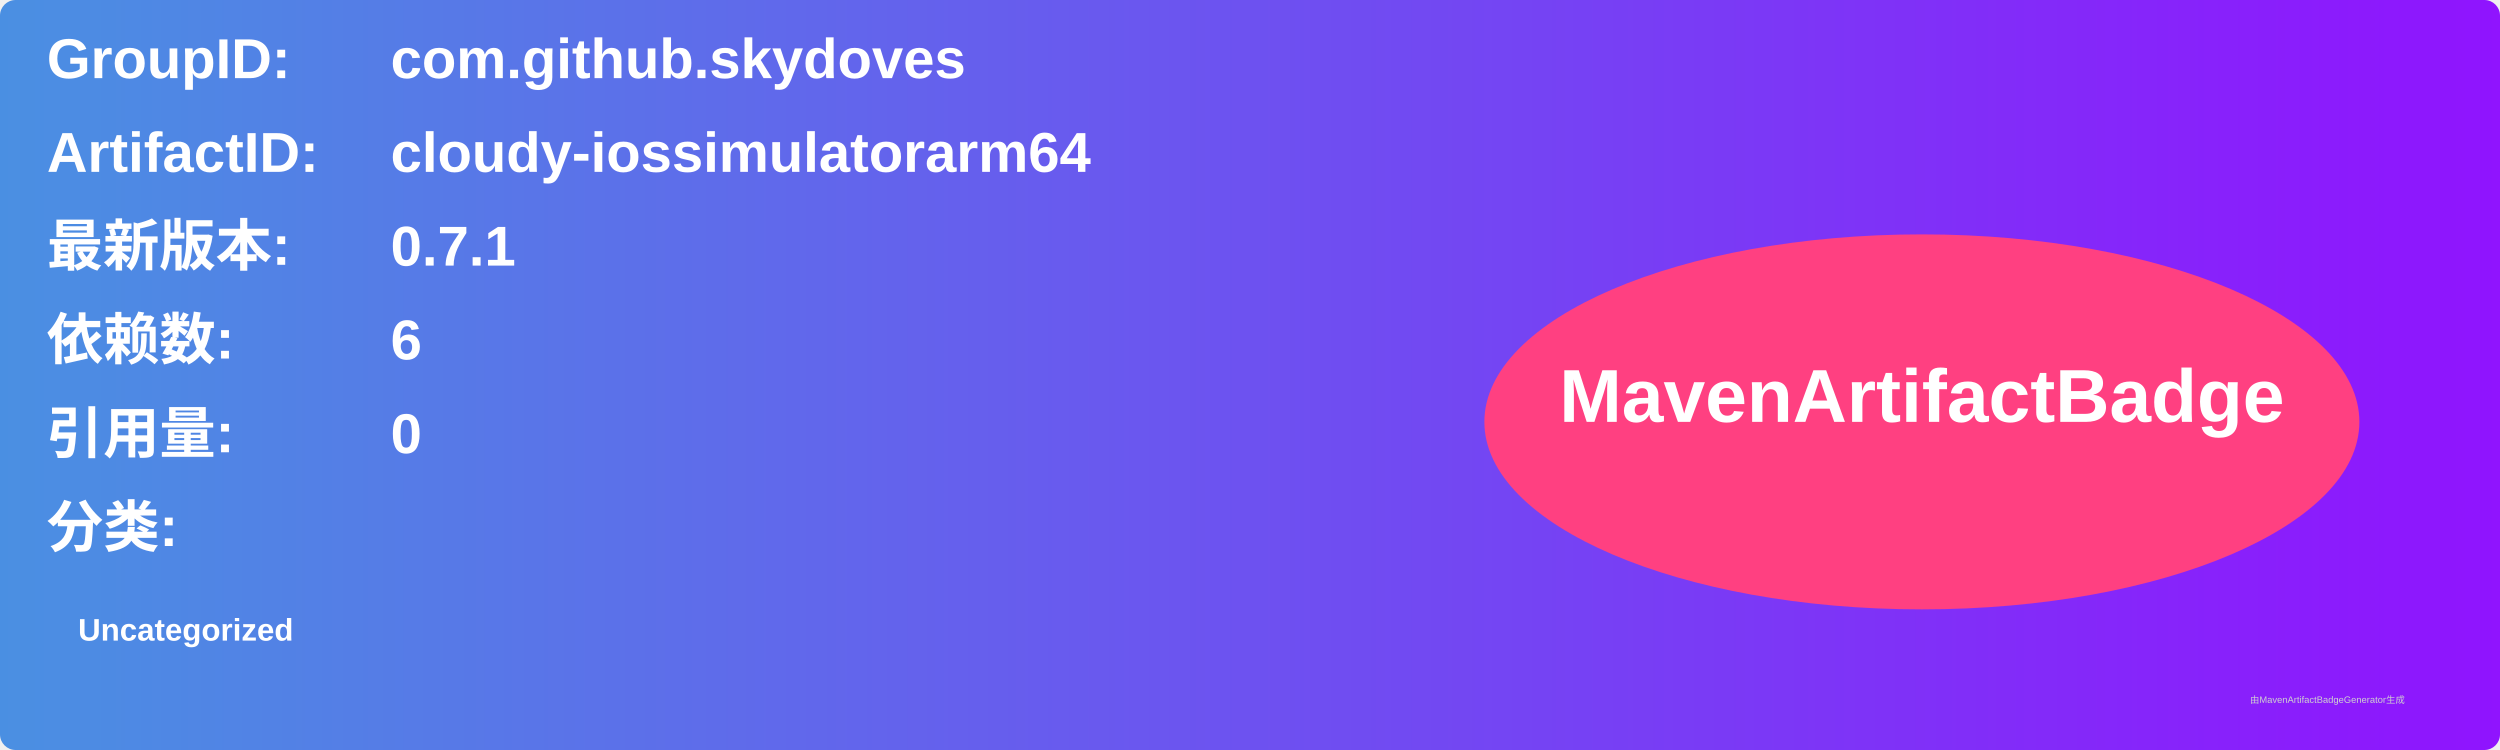
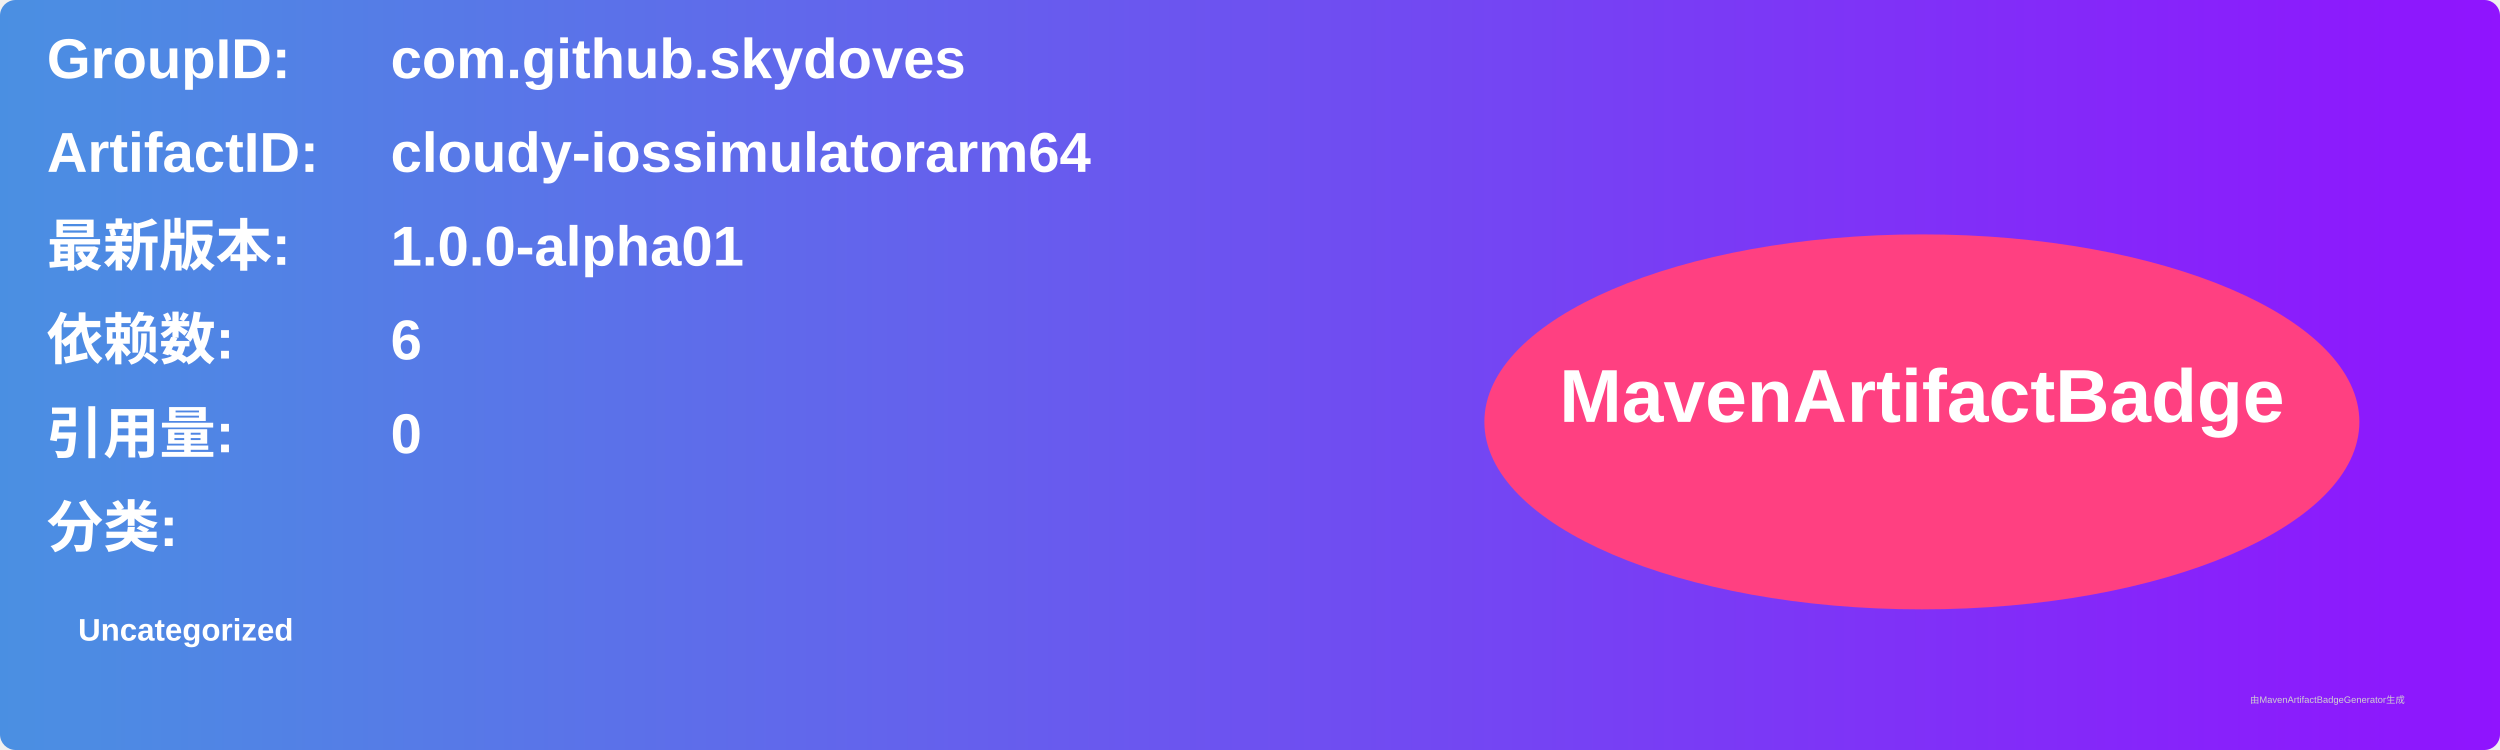
<svg xmlns="http://www.w3.org/2000/svg" width="800" height="240" viewBox="0 0 800 240">
  <linearGradient id="grad" x1="0%" y1="0%" x2="100%" y2="0%">
    <stop offset="0%" stop-color="#4a90e2" />
    <stop offset="100%" stop-color="#9013fe" />
  </linearGradient>
  <rect width="100%" height="100%" rx="5" ry="5" fill="url(#grad)" />
  <g transform="translate(15, 15)">
    <text x="0" y="10" font-family="Arial" font-size="18" fill="white" font-weight="bold" width="260">GroupID:</text>
    <text x="110" y="10" font-family="Arial" font-size="18" fill="white" font-weight="bold" width="460">com.github.skydoves</text>
    <text x="0" y="40" font-family="Arial" font-size="18" fill="white" font-weight="bold" width="260">ArtifactID:</text>
    <text x="110" y="40" font-family="Arial" font-size="18" fill="white" font-weight="bold" width="460">cloudy-iossimulatorarm64</text>
    <text x="0" y="70" font-family="Arial" font-size="18" fill="white" font-weight="bold">最新版本:</text>
    <text x="110" y="70" font-family="Arial" font-size="18" fill="white" font-weight="bold">
-       <tspan font-weight="bold">0.7.1</tspan>
+       <tspan font-weight="bold">1.0.0-alpha01</tspan>
    </text>
    <text x="0" y="100" font-family="Arial" font-size="18" fill="white" font-weight="bold">依赖数: </text>
    <text x="110" y="100" font-family="Arial" font-size="18" fill="white">
      <tspan font-weight="bold">6</tspan>
    </text>
    <text x="0" y="130" font-family="Arial" font-size="18" fill="white" font-weight="bold">引用量: </text>
    <text x="110" y="130" font-family="Arial" font-size="18" fill="white">
      <tspan font-weight="bold">0</tspan>
    </text>
    <text x="0" y="160" font-family="Arial" font-size="18" fill="white" font-weight="bold">分类:</text>
    <text x="10" y="190" font-family="Arial" font-size="10" fill="white">
      <tspan font-weight="bold">Uncategorized</tspan>
    </text>
    <ellipse cx="600" cy="120" rx="140" ry="60" fill="#ff4081" />
    <text x="600" y="120" text-anchor="middle" font-family="Arial" font-size="24" fill="white" font-weight="bold">MavenArtifactBadge</text>
  </g>
  <text x="720" y="225" font-family="Arial" font-size="3" fill="#d0d0d0">由MavenArtifactBadgeGenerator生成</text>
</svg>
